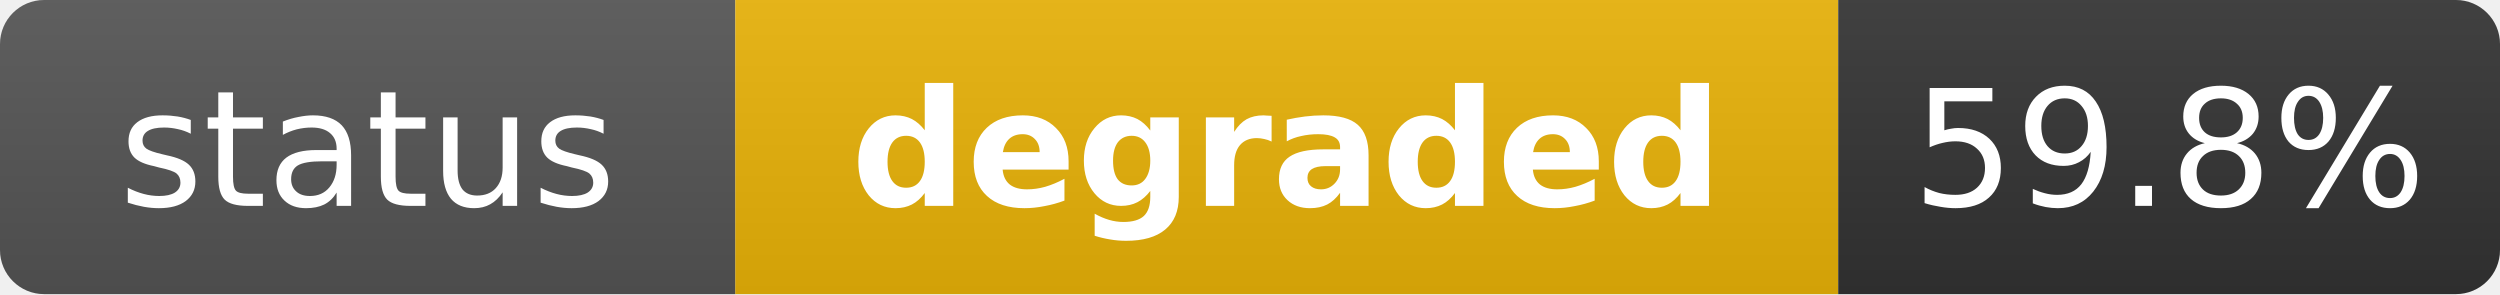
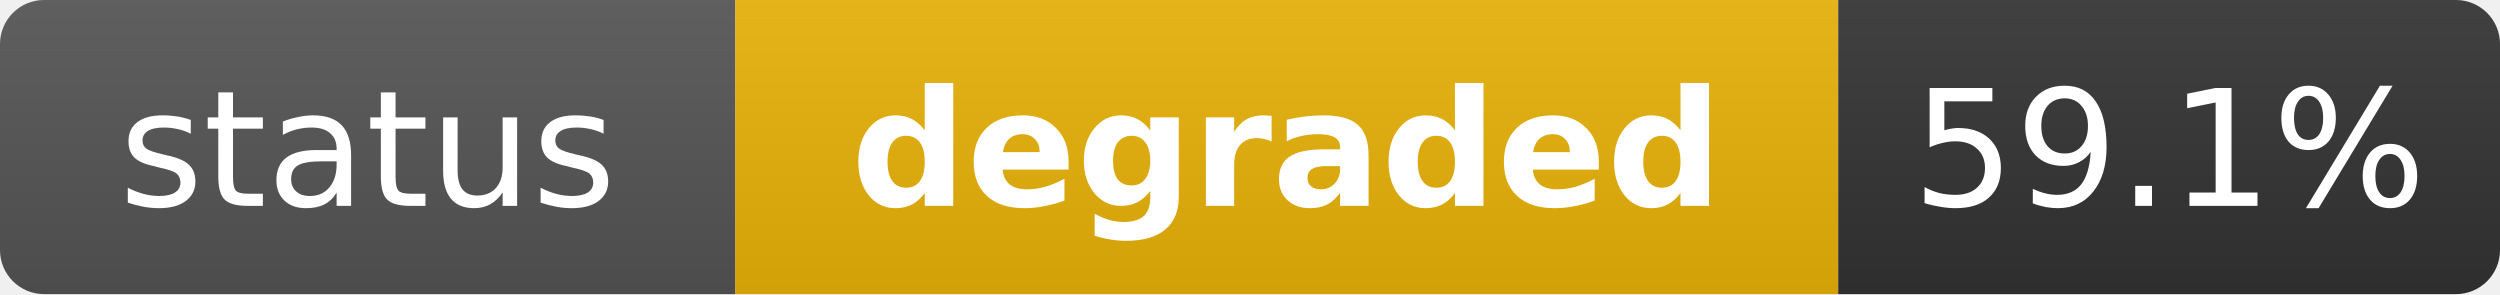
<svg xmlns="http://www.w3.org/2000/svg" width="170" height="20" role="img" aria-label="status: degraded">
  <linearGradient id="s" x2="0" y2="100%">
    <stop offset="0" stop-color="#bbb" stop-opacity=".1" />
    <stop offset="1" stop-opacity=".1" />
  </linearGradient>
  <clipPath id="r">
    <rect width="170" height="20" rx="3" fill="#fff" />
  </clipPath>
  <g clip-path="url(#r)">
    <rect width="50" height="20" fill="#555" />
    <rect x="50" width="75" height="20" fill="#eab308" />
    <rect x="125" width="45" height="20" fill="#333" />
    <rect width="170" height="20" fill="url(#s)" />
  </g>
  <g fill="#fff" text-anchor="middle" font-family="Verdana,Geneva,DejaVu Sans,sans-serif" text-rendering="geometricPrecision" font-size="11">
    <text x="25" y="14" fill="#fff">status</text>
    <text x="87.5" y="14" fill="#fff" font-weight="bold">degraded</text>
-     <text x="147.5" y="14" fill="#fff">59.8%</text>
+     <text x="147.5" y="14" fill="#fff">59.1%</text>
  </g>
</svg>
